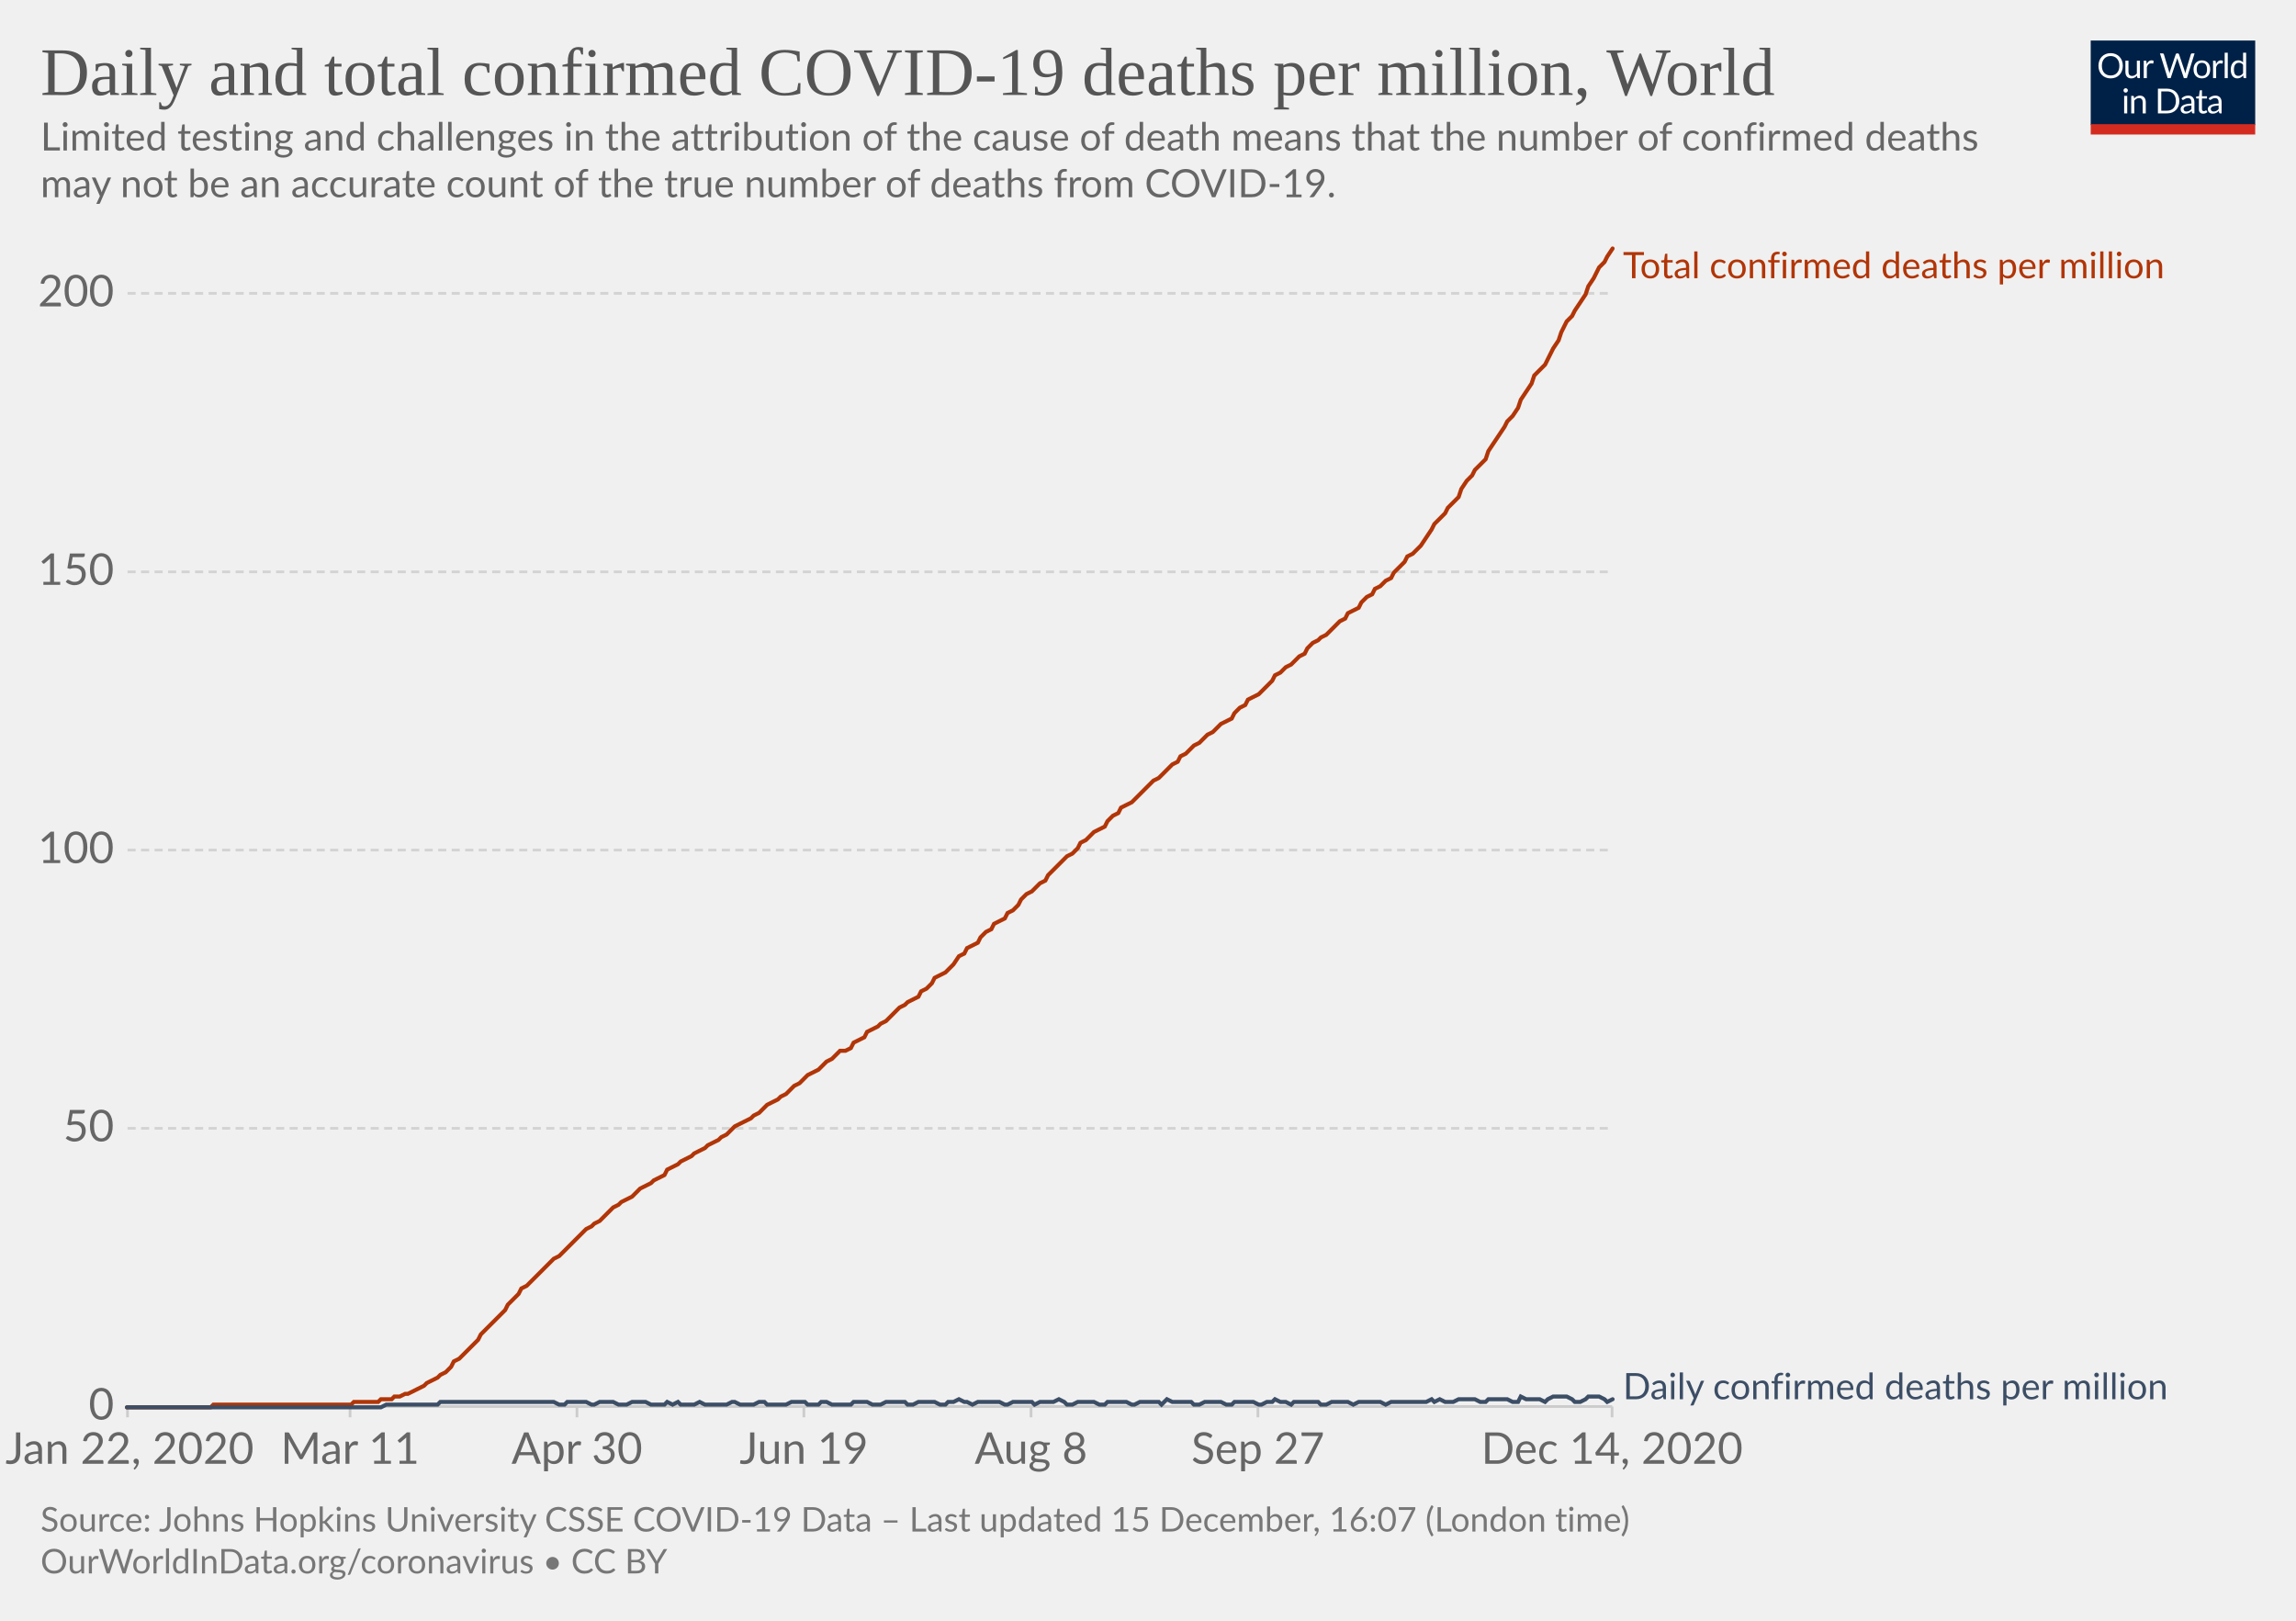
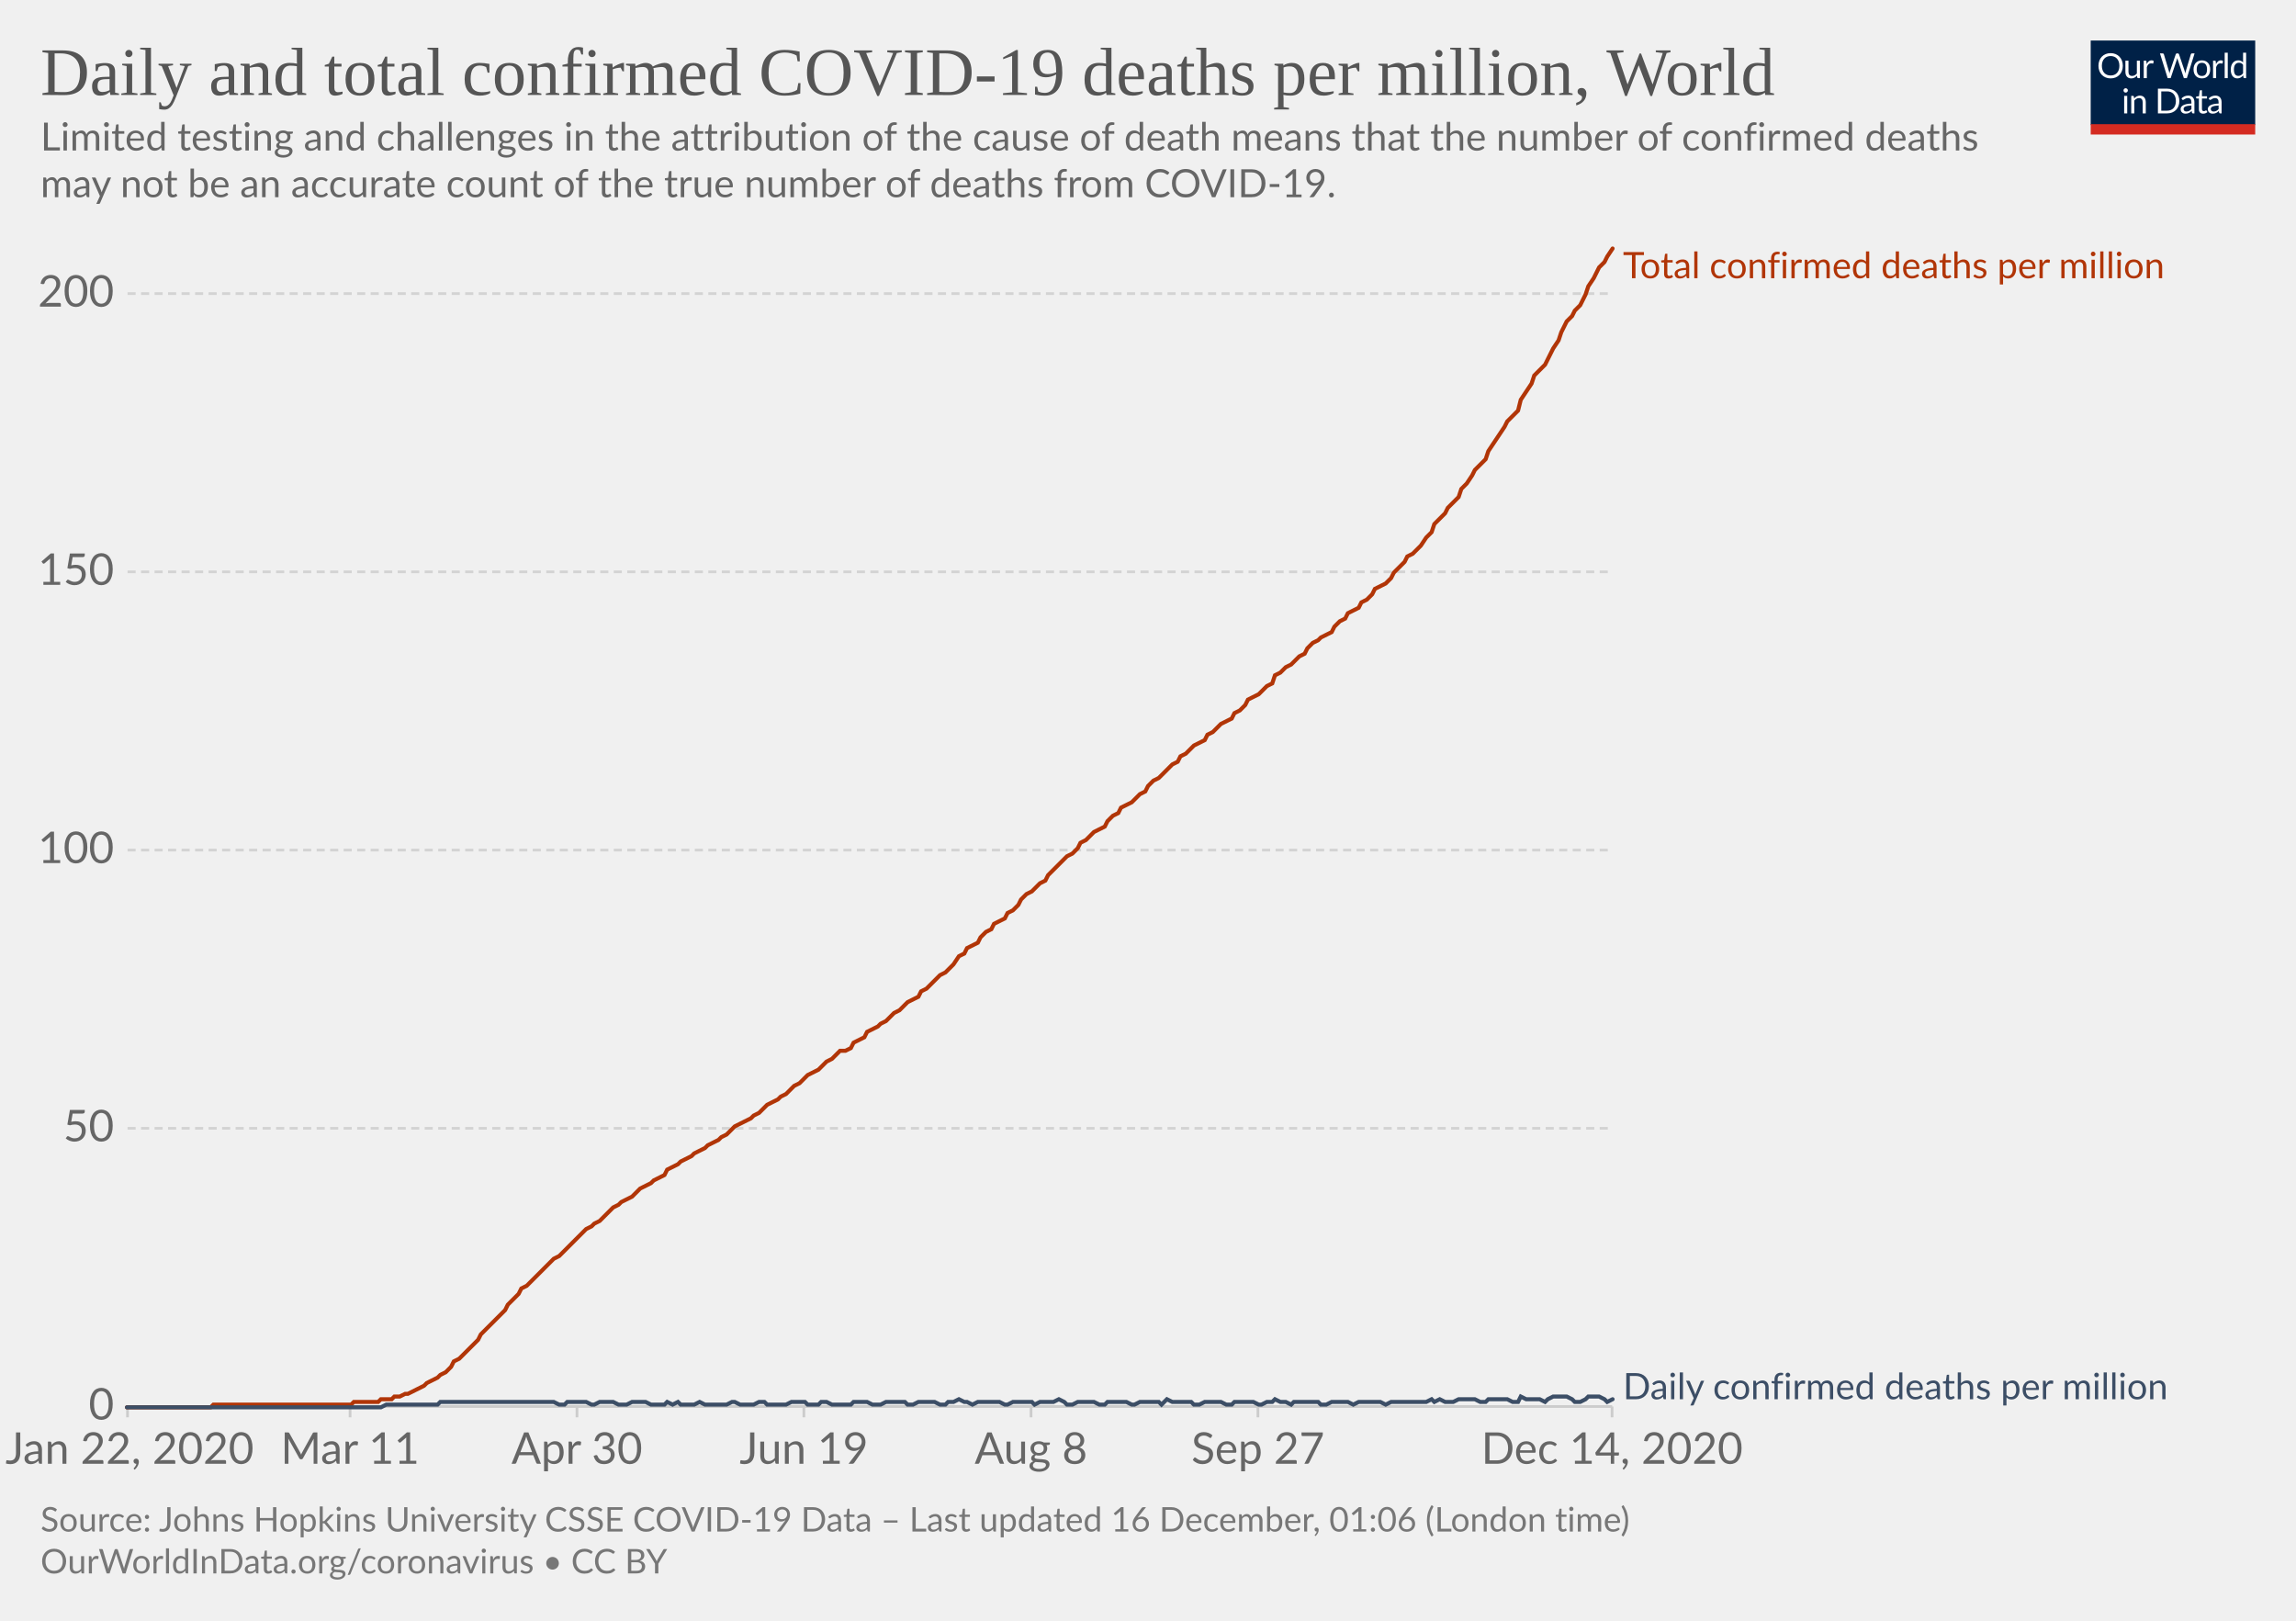
<svg xmlns="http://www.w3.org/2000/svg" version="1.1" style="background-color:#fff;-webkit-font-smoothing:antialiased" width="850" height="600" viewBox="0 0 850 600" font-family="Lato,'Helvetica Neue',Helvetica,Arial,sans-serif" font-size="18" text-rendering="optimizeLegibility">
  <g class="HeaderView">
    <g transform="matrix(.29 0 0 .29 774 15)">
      <svg width="210" height="120" viewBox="0 0 210 120" fill="none">
        <g clip-path="url(#clip0)">
          <path d="M0 0h210v107.89H0V0z" fill="#002147" />
          <path d="M40.98 32.25c0 2.36-.38 4.53-1.12 6.51a14.26 14.26 0 01-8.1 8.4c-1.9.78-4.02 1.17-6.34 1.17a16.6 16.6 0 01-6.33-1.17 14.31 14.31 0 01-8.08-8.4 18.29 18.29 0 01-1.12-6.51c0-2.36.38-4.53 1.12-6.5a14.32 14.32 0 018.07-8.44c1.92-.8 4.03-1.19 6.34-1.19 2.32 0 4.43.4 6.34 1.19 1.92.8 3.56 1.9 4.93 3.34a14.87 14.87 0 013.17 5.1 18.1 18.1 0 011.12 6.5zm-4.38 0c0-1.94-.26-3.68-.8-5.22a10.91 10.91 0 00-2.24-3.89 9.68 9.68 0 00-3.52-2.46 11.95 11.95 0 00-4.62-.86c-1.68 0-3.21.28-4.6.86a9.88 9.88 0 00-3.54 2.46 10.91 10.91 0 00-2.24 3.9c-.53 1.53-.8 3.27-.8 5.2 0 1.94.27 3.68.8 5.22a11.17 11.17 0 002.24 3.9 10.01 10.01 0 003.55 2.44c1.38.56 2.9.83 4.6.83 1.7 0 3.24-.27 4.61-.83a9.8 9.8 0 003.52-2.44 11.17 11.17 0 002.25-3.9c.53-1.54.8-3.28.8-5.21zm26.22-6.54V48H60.5c-.56 0-.9-.27-1.05-.81l-.31-2.4a12.45 12.45 0 01-3.26 2.6c-1.2.64-2.58.96-4.13.96-1.22 0-2.3-.2-3.24-.6a6.52 6.52 0 01-2.33-1.7 7.37 7.37 0 01-1.43-2.67c-.3-1.04-.46-2.2-.46-3.45V25.7h3.91v14.22c0 1.68.38 2.99 1.15 3.91.77.93 1.96 1.39 3.54 1.39 1.16 0 2.24-.27 3.23-.82a10.42 10.42 0 002.8-2.28V25.7h3.91zm8.61 4.47a9.94 9.94 0 012.6-3.56 5.64 5.64 0 013.76-1.3c.47 0 .92.05 1.34.15.44.1.83.27 1.17.49l-.3 2.92c-.09.37-.3.55-.66.55-.2 0-.5-.04-.9-.13a6.21 6.21 0 00-3.24.18c-.54.2-1.03.5-1.47.92-.42.4-.81.9-1.17 1.5-.33.58-.64 1.26-.92 2.02V48H67.7V25.71h2.25c.42 0 .72.08.88.25.16.16.27.44.33.83l.26 3.39zm61.16-13.7L122.75 48h-3.82l-7.99-24.05a21.95 21.95 0 01-.42-1.58 38.36 38.36 0 01-.44 1.58L102.05 48h-3.83L88.4 16.47h3.54c.38 0 .7.1.95.29.26.2.43.43.5.73l6.52 21.9c.1.4.2.83.28 1.28.1.46.2.94.29 1.46l.3-1.46c.12-.47.25-.9.38-1.27l7.41-21.91c.1-.25.26-.48.51-.69.27-.22.58-.33.95-.33h1.23c.38 0 .69.1.92.29.24.2.41.43.53.73l7.4 21.9a28.4 28.4 0 01.68 2.62 29.52 29.52 0 01.52-2.61l6.54-21.91c.07-.27.23-.5.48-.7.27-.21.58-.32.95-.32h3.32zm9.35 8.88c1.63 0 3.1.27 4.4.82a9.43 9.43 0 015.46 5.94c.5 1.4.74 2.98.74 4.73 0 1.76-.25 3.34-.74 4.75a9.43 9.43 0 01-5.46 5.92c-1.3.52-2.77.79-4.4.79-1.64 0-3.12-.27-4.44-.8a9.42 9.42 0 01-3.35-2.3c-.92-1-1.63-2.2-2.13-3.61-.49-1.41-.73-3-.73-4.75s.24-3.33.73-4.73c.5-1.43 1.2-2.64 2.13-3.63a9.4 9.4 0 013.35-2.31c1.32-.55 2.8-.82 4.44-.82zm0 19.89c2.2 0 3.84-.73 4.93-2.2 1.08-1.48 1.63-3.54 1.63-6.18 0-2.66-.55-4.72-1.63-6.2-1.09-1.49-2.73-2.23-4.93-2.23-1.12 0-2.09.2-2.93.57a5.7 5.7 0 00-2.06 1.65 7.5 7.5 0 00-1.24 2.67c-.26 1.04-.4 2.22-.4 3.54 0 2.64.55 4.7 1.64 6.18 1.1 1.47 2.76 2.2 4.99 2.2zm17.97-15.07a9.94 9.94 0 012.6-3.56 5.64 5.64 0 013.76-1.3c.47 0 .91.05 1.34.15.44.1.83.27 1.16.49l-.28 2.92c-.09.37-.31.55-.66.55-.2 0-.5-.04-.9-.13a6.2 6.2 0 00-3.24.18c-.54.2-1.03.5-1.47.92-.43.4-.82.9-1.17 1.5a13.1 13.1 0 00-.92 2.02V48h-3.94V25.71h2.24c.43 0 .72.08.88.25.17.16.28.44.33.83l.27 3.39zm15.04-14.59V48h-3.92V15.6h3.92zm19.55 15.43a6.22 6.22 0 00-2.38-2.05 6.7 6.7 0 00-2.86-.6c-2.07 0-3.66.75-4.77 2.23-1.12 1.48-1.68 3.6-1.68 6.33 0 1.46.13 2.7.38 3.74a7.29 7.29 0 001.1 2.56 4.35 4.35 0 001.78 1.45c.7.3 1.5.46 2.4.46 1.29 0 2.41-.3 3.36-.88a9.6 9.6 0 002.67-2.49V31.02zm3.91-15.43V48h-2.33c-.56 0-.9-.27-1.06-.81l-.35-2.71a12.13 12.13 0 01-3.25 2.77 8.28 8.28 0 01-4.23 1.06 7.31 7.31 0 01-6.14-2.9c-.73-.96-1.3-2.15-1.69-3.57a18.35 18.35 0 01.07-9.48 11.29 11.29 0 011.89-3.7 8.7 8.7 0 017.06-3.34 7.96 7.96 0 016.12 2.62V15.59h3.91zM46.61 70.71V93H42.7V70.71h3.91zm.84-7c0 .39-.08.75-.24 1.09a2.81 2.81 0 01-1.52 1.47 2.67 2.67 0 01-2.16 0 2.9 2.9 0 01-1.45-1.47 2.67 2.67 0 010-2.16c.15-.35.35-.65.6-.9.25-.27.53-.47.85-.62a2.67 2.67 0 012.16 0c.35.15.65.35.9.62.27.25.47.55.62.9.16.34.24.7.24 1.08zm7.97 10.24c.49-.54 1-1.04 1.54-1.48a9.85 9.85 0 013.66-1.84 8.96 8.96 0 015.43.35c.94.4 1.72.97 2.33 1.71a7.36 7.36 0 011.43 2.67c.32 1.04.49 2.19.49 3.45V93h-3.94V78.81c0-1.69-.4-3-1.17-3.92-.76-.93-1.93-1.4-3.5-1.4a6.6 6.6 0 00-3.25.83c-1 .56-1.92 1.31-2.77 2.27V93h-3.94V70.71h2.35c.56 0 .9.28 1.04.82l.3 2.42zm57.7 3.3c0 2.36-.37 4.5-1.11 6.44a14.3 14.3 0 01-3.17 4.98 14.1 14.1 0 01-4.93 3.2c-1.9.76-4.02 1.13-6.33 1.13H85.8V61.47h11.77c2.31 0 4.42.39 6.33 1.15a13.8 13.8 0 018.1 8.18 17.75 17.75 0 011.12 6.45zm-4.37 0c0-1.94-.26-3.67-.8-5.2a10.94 10.94 0 00-2.23-3.87 9.57 9.57 0 00-3.53-2.42 12.23 12.23 0 00-4.61-.83h-7.5v24.62h7.5c1.7 0 3.24-.28 4.61-.84a9.7 9.7 0 003.53-2.4 10.94 10.94 0 002.24-3.87c.53-1.53.8-3.26.8-5.2zm19.8 5.72c-1.8.06-3.34.2-4.62.44-1.26.22-2.3.51-3.1.88-.8.36-1.37.8-1.74 1.3-.35.5-.53 1.05-.53 1.67 0 .58.1 1.1.3 1.52a3 3 0 00.76 1.05c.34.27.73.46 1.17.6.45.11.94.17 1.45.17a7.28 7.28 0 003.5-.81 11.95 11.95 0 002.82-2.2v-4.62zm-12.65-9.11a12.73 12.73 0 013.98-2.66c1.43-.59 3-.88 4.73-.88 1.25 0 2.36.2 3.33.61a6.81 6.81 0 013.94 4.38c.33 1.04.5 2.19.5 3.43V93h-1.74a1.8 1.8 0 01-.88-.18c-.2-.13-.36-.38-.48-.74l-.44-2.12c-.59.55-1.16 1.03-1.72 1.46a9.48 9.48 0 01-3.74 1.7c-.69.15-1.46.23-2.3.23-.87 0-1.69-.12-2.45-.35a5.34 5.34 0 01-3.34-2.93 6.64 6.64 0 01-.49-2.64c0-.88.25-1.72.73-2.53a6.33 6.33 0 012.35-2.17c1.09-.63 2.5-1.15 4.25-1.54 1.75-.41 3.89-.65 6.42-.7v-1.75c0-1.73-.37-3.03-1.12-3.91-.75-.9-1.84-1.34-3.28-1.34-.97 0-1.78.12-2.44.37-.64.23-1.2.5-1.7.81l-1.23.82c-.33.23-.67.35-1 .35-.27 0-.5-.07-.69-.2a2.1 2.1 0 01-.48-.53l-.7-1.25zm27.67 19.5c-1.76 0-3.12-.5-4.07-1.48-.94-.98-1.41-2.4-1.41-4.25V74h-2.68a.9.9 0 01-.6-.2c-.16-.14-.24-.36-.24-.66v-1.56l3.65-.46.9-6.89a.9.9 0 01.29-.52.88.88 0 01.62-.22H142v7.67h6.44V74H142v13.38c0 .94.22 1.63.68 2.09.45.45 1.04.68 1.76.68a3.21 3.21 0 001.85-.53l.55-.35c.16-.12.3-.18.41-.18.2 0 .4.13.55.38l1.15 1.87a7.45 7.45 0 01-2.44 1.5c-.96.35-1.94.52-2.95.52zm19.68-10.4c-1.8.07-3.34.21-4.62.45-1.26.22-2.3.51-3.1.88-.8.36-1.37.8-1.74 1.3-.35.5-.53 1.05-.53 1.67 0 .58.1 1.1.3 1.52.18.42.44.77.76 1.05.34.27.73.46 1.17.6.45.11.94.17 1.45.17a7.3 7.3 0 003.5-.81 12.04 12.04 0 002.82-2.2v-4.62zm-12.65-9.1a12.72 12.72 0 013.99-2.66c1.42-.59 3-.88 4.72-.88 1.25 0 2.36.2 3.33.61a6.81 6.81 0 013.94 4.38c.33 1.04.5 2.19.5 3.43V93h-1.74a1.8 1.8 0 01-.88-.18c-.2-.13-.36-.38-.48-.74l-.44-2.12c-.59.55-1.16 1.03-1.72 1.46a9.48 9.48 0 01-3.74 1.7c-.69.15-1.46.23-2.3.23-.87 0-1.69-.12-2.45-.35a5.33 5.33 0 01-3.34-2.93 6.62 6.62 0 01-.49-2.64c0-.88.25-1.72.73-2.53a6.33 6.33 0 012.35-2.17c1.09-.63 2.5-1.15 4.25-1.54a31.2 31.2 0 016.42-.7v-1.75c0-1.73-.37-3.03-1.12-3.91-.75-.9-1.84-1.34-3.28-1.34-.97 0-1.78.12-2.44.37-.64.23-1.2.5-1.7.81-.46.3-.87.57-1.22.82-.34.23-.68.35-1.02.35-.26 0-.49-.07-.68-.2a1.88 1.88 0 01-.48-.53l-.7-1.25z" fill="#fff" />
          <path fill="#D42B21" d="M0 106.79h210V120H0z" />
        </g>
        <defs>
          <clipPath id="clip0">
            <path fill="#fff" d="M0 0h210v120H0z" />
          </clipPath>
        </defs>
      </svg>
    </g>
    <a href="https://ourworldindata.org/grapher/total-daily-covid-deaths-per-million?time=2020-01-22..latest" target="_blank" rel="noopener" font-family="&quot;Playfair Display&quot;,Georgia,&quot;Times New Roman&quot;,serif">
      <text font-size="25.2" x="15" y="35.2" fill="#555">
        <tspan x="15" y="35.16">Daily and total confirmed COVID-19 deaths per million, World</tspan>
      </text>
    </a>
    <text font-size="14.4" x="15" y="55.7" fill="#666">
      <tspan x="15" y="55.72">Limited testing and challenges in the attribution of the cause of death means that the number of confirmed deaths</tspan>
      <tspan x="15" y="73">may not be an accurate count of the true number of deaths from COVID-19.</tspan>
    </text>
  </g>
  <g class="LineChart">
    <defs>
      <clipPath id="a">
        <path d="M37.22 0h830v899.4h-830z" />
      </clipPath>
    </defs>
    <g class="DualAxisView">
      <g class="HorizontalAxis">
        <path stroke="#ccc" d="M47.2 520.7v4M129.6 520.7v4M213.6 520.7v4M297.6 520.7v4M381.7 520.7v4M465.7 520.7v4M596.8 520.7v4" />
        <text x="48" y="541.9" fill="#666" text-anchor="middle" font-size="16.2">Jan 22, 2020</text>
        <text x="129.6" y="541.9" fill="#666" text-anchor="middle" font-size="16.2">Mar 11</text>
        <text x="213.6" y="541.9" fill="#666" text-anchor="middle" font-size="16.2">Apr 30</text>
        <text x="297.6" y="541.9" fill="#666" text-anchor="middle" font-size="16.2">Jun 19</text>
        <text x="381.7" y="541.9" fill="#666" text-anchor="middle" font-size="16.2">Aug 8</text>
        <text x="465.7" y="541.9" fill="#666" text-anchor="middle" font-size="16.2">Sep 27</text>
        <text x="596.8" y="541.9" fill="#666" text-anchor="middle" font-size="16.2">Dec 14, 2020</text>
      </g>
      <g class="VerticalAxis" fill="#666" dominant-baseline="middle" text-anchor="end" font-size="16.2">
        <text x="42.22" y="520.7">0</text>
        <text x="42.22" y="417.7">50</text>
        <text x="42.22" y="314.7">100</text>
        <text x="42.22" y="211.7">150</text>
-         <text x="42.22" y="108.6">200</text>
+         <text x="42.22" y="108.7">200</text>
      </g>
      <g class="AxisGridLines horizontalLines">
        <path stroke="#ccc" d="M47.22 520.7h549.61" />
-         <path stroke="#d3d3d3" stroke-dasharray="3,2" d="M47.22 417.7h549.61M47.22 314.7h549.61M47.22 211.7h549.61M47.22 108.6h549.61" />
+         <path stroke="#d3d3d3" stroke-dasharray="3,2" d="M47.22 417.7h549.61M47.22 314.7h549.61M47.22 211.7h549.61M47.22 108.7h549.61" />
      </g>
    </g>
    <g clip-path="url(#a)">
      <g class="LineLabels" cursor="default">
        <g class="legendMark">
          <text font-size="13.5" x="600.8" y="103" fill="#B13507">
            <tspan x="600.83" y="103">Total confirmed deaths per million</tspan>
          </text>
        </g>
        <g class="legendMark">
          <text font-size="13.5" x="600.8" y="518" fill="#3C4E66">
            <tspan x="600.83" y="518">Daily confirmed deaths per million</tspan>
          </text>
        </g>
      </g>
      <g class="Lines">
        <g class="key-World_0">
-           <path stroke="#B13507" stroke-linecap="round" d="M47 521h31l1-1h51l1-1h9l1-1h4l1-1h2l2-1h1l2-1 2-1 2-1 1-1 2-1 2-1 1-1 2-1 2-2 1-2 2-1 2-2 1-1 2-2 2-2 1-2 2-2 2-2 1-1 2-2 2-2 1-2 2-2 2-2 1-2 2-1 2-2 2-2 1-1 2-2 2-2 1-1 2-1 2-2 1-1 2-2 2-2 1-1 2-2 2-1 1-1 2-1 2-2 1-1 2-2 2-1 1-1 2-1 2-1 2-2 1-1 2-1 2-1 1-1 2-1 2-1 1-2 2-1 2-1 1-1 2-1 2-1 1-1 2-1 2-1 1-1 2-1 2-1 1-1 2-1 2-2 1-1 2-1 2-1 2-1 1-1 2-1 2-2 1-1 2-1 2-1 1-1 2-1 2-2 1-1 2-1 2-2 1-1 2-1 2-1 1-1 2-2 2-1 1-1 2-2h2l2-1 1-2 2-1 2-1 1-2 2-1 2-1 1-1 2-1 2-2 1-1 2-2 2-1 1-1 2-1 2-1 1-2 2-1 2-2 1-2 2-1 2-1 1-1 2-2 2-3 2-1 1-2 2-1 2-1 1-2 2-2 2-1 1-2 2-1 2-1 1-2 2-1 2-2 1-2 2-2 2-1 1-1 2-2 2-1 1-2 2-2 2-2 2-2 1-1 2-1 2-2 1-2 2-1 2-2 1-1 2-1 2-1 1-2 2-2 2-1 1-2 2-1 2-1 1-1 2-2 2-2 1-1 2-2 2-1 1-1 2-2 2-2 2-1 1-2 2-1 2-2 1-1 2-1 2-2 1-1 2-1 2-2 1-1 2-1 2-1 1-2 2-2 2-1 1-2 2-1 2-1 1-1 2-2 2-2 1-2 2-1 2-2 2-1 1-1 2-2 2-1 1-2 2-2 2-1 1-1 2-1 2-2 1-1 2-2 2-1 1-2 2-1 2-1 1-2 2-2 2-1 1-2 2-1 2-2 2-1 1-2 2-2 2-2 1-2 2-1 2-2 1-1 2-3 2-3 1-2 2-2 2-2 1-2 2-2 2-2 1-3 2-3 2-2 1-2 2-2 2-2 1-3 2-3 2-3 2-3 1-2 2-2 2-3 1-3 2-3 2-3 1-3 2-2 2-2 1-2 2-4 2-3 1-3 2-4 2-2 1-2 2-3 2-3 1-3 2-3 2-4 2-2 1-2 2-3" fill="none" stroke-width="1.5" />
+           <path stroke="#B13507" stroke-linecap="round" d="M47 521h31l1-1h51l1-1h9l1-1h4l1-1h2l2-1h1l2-1 2-1 2-1 1-1 2-1 2-1 1-1 2-1 2-2 1-2 2-1 2-2 1-1 2-2 2-2 1-2 2-2 2-2 1-1 2-2 2-2 1-2 2-2 2-2 1-2 2-1 2-2 2-2 1-1 2-2 2-2 1-1 2-1 2-2 1-1 2-2 2-2 1-1 2-2 2-1 1-1 2-1 2-2 1-1 2-2 2-1 1-1 2-1 2-1 2-2 1-1 2-1 2-1 1-1 2-1 2-1 1-2 2-1 2-1 1-1 2-1 2-1 1-1 2-1 2-1 1-1 2-1 2-1 1-1 2-1 2-2 1-1 2-1 2-1 2-1 1-1 2-1 2-2 1-1 2-1 2-1 1-1 2-1 2-2 1-1 2-1 2-2 1-1 2-1 2-1 1-1 2-2 2-1 1-1 2-2h2l2-1 1-2 2-1 2-1 1-2 2-1 2-1 1-1 2-1 2-2 1-1 2-1 2-2 1-1 2-1 2-1 1-2 2-1 2-2 1-1 2-2 2-1 1-1 2-2 2-3 2-1 1-2 2-1 2-1 1-2 2-2 2-1 1-2 2-1 2-1 1-2 2-1 2-2 1-2 2-2 2-1 1-1 2-2 2-1 1-2 2-2 2-2 2-2 1-1 2-1 2-2 1-2 2-1 2-2 1-1 2-1 2-1 1-2 2-2 2-1 1-2 2-1 2-1 1-1 2-2 2-1 1-2 2-2 2-1 1-1 2-2 2-2 2-1 1-2 2-1 2-2 1-1 2-1 2-1 1-2 2-1 2-2 1-1 2-1 2-1 1-2 2-1 2-2 1-2 2-1 2-1 1-1 2-2 2-1 1-3 2-1 2-2 2-1 1-1 2-2 2-1 1-2 2-2 2-1 1-1 2-1 2-1 1-2 2-2 2-1 1-2 2-1 2-1 1-2 2-1 2-2 1-2 2-1 2-1 2-2 1-2 2-2 2-2 1-2 2-1 2-2 1-1 2-3 2-2 1-3 2-2 2-2 1-2 2-2 2-2 1-3 2-2 2-3 1-2 2-2 2-2 1-3 2-3 2-3 2-3 1-2 2-2 2-2 1-4 2-3 2-3 1-3 2-2 2-2 1-2 2-4 2-3 1-3 2-4 2-2 1-2 2-2 2-4 1-3 2-3 2-4 2-2 1-2 2-3" fill="none" stroke-width="1.5" />
        </g>
        <g class="key-World_1">
          <path stroke="#3C4E66" stroke-linecap="round" d="M47 521h94l2-1h19l1-1h42l2 1h2l1-1h7l2 1h1l2-1h5l2 1h3l2-1h5l2 1h5l1-1 2 1 2-1 1 1h5l2-1 2 1h8l2-1h1l2 1h5l2-1h2l1 1h7l2-1h5l1 1h4l1-1h2l2 1h7l1-1h5l2 1h3l2-1h7l1 1h2l2-1h6l2 1h2l1-1h2l2-1 2 1h1l2 1 2-1h8l2 1h1l2-1h7l1 1 2-1h5l2-1 2 1 1 1h2l2-1h6l2 1h2l1-1h7l2 1h1l2-1h7l1 1 2-2 2 1h7l1 1h2l2-1h6l2 1h2l1-1h7l2 1h1l2-1h2l1-1 2 1h2l2 1 1-1h9l1 1h2l2-1h6l2 1 2-1h8l2 1 2-1h13l2-1 1 1 2-1 2 1h3l2-1h6l2 1h2l1-1h7l2 1h2l1-2 2 1h5l2 1 1-1 2-1h5l2 1 1 1h2l2-1 1-1h4l2 1 1 1 2-1" fill="none" stroke-width="1.5" />
        </g>
      </g>
    </g>
  </g>
  <g class="SourcesFooter" fill="#777">
    <g class="clickable" fill="#777">
      <text font-size="12.6" x="15" y="567">
-         <tspan x="15" y="566.98">Source: Johns Hopkins University CSSE COVID-19 Data – Last updated 15 December, 16:07 (London time)</tspan>
+         <tspan x="15" y="566.98">Source: Johns Hopkins University CSSE COVID-19 Data – Last updated 16 December, 01:06 (London time)</tspan>
      </text>
    </g>
    <text font-size="12.6" x="15" y="582.5">
      <tspan x="15" y="582.48">
        <a target="_blank" href="https://ourworldindata.org/coronavirus" fill="#777">OurWorldInData.org/coronavirus</a> • <a class="cclogo" href="http://creativecommons.org/licenses/by/4.0/deed.en_US" target="_blank" fill="#777">CC BY</a>
      </tspan>
    </text>
  </g>
</svg>
